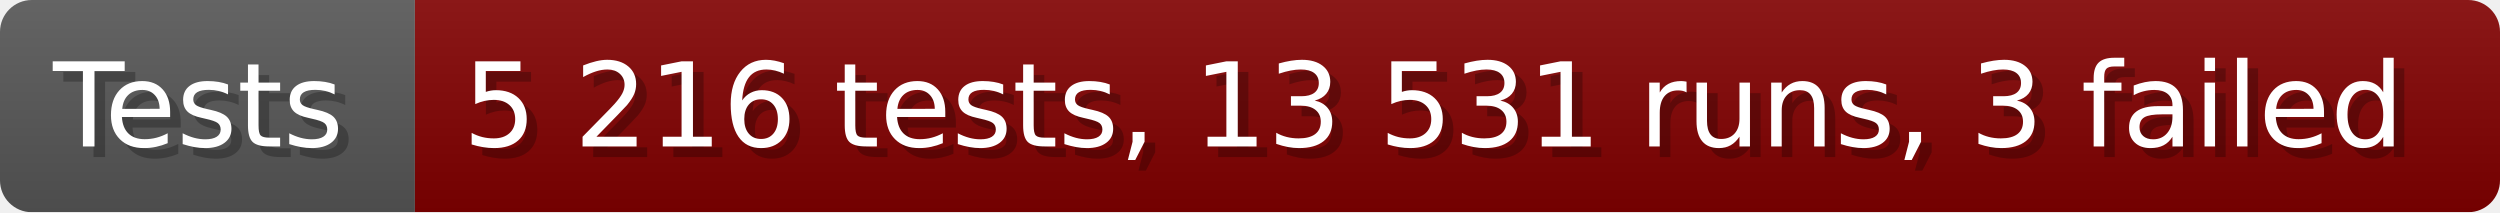
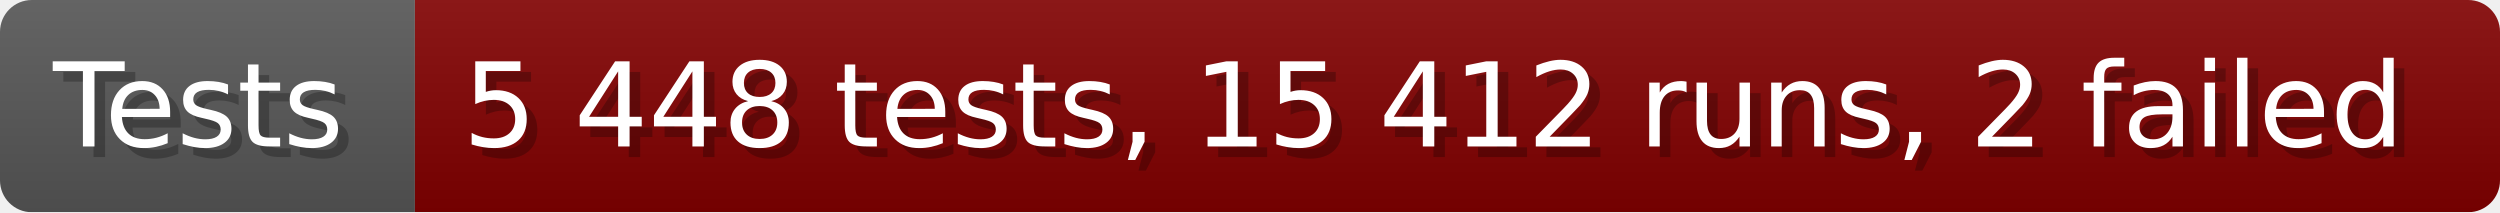
- <svg xmlns="http://www.w3.org/2000/svg" width="235.6" height="20" viewBox="0 0 2356 200" role="img" aria-label="Tests: 5 216 tests, 13 531 runs, 3 failed">
+ <svg xmlns="http://www.w3.org/2000/svg" width="235.6" height="20" viewBox="0 0 2356 200" role="img" aria-label="Tests: 5 448 tests, 15 412 runs, 2 failed">
  <linearGradient id="a" x2="0" y2="100%">
    <stop offset="0" stop-opacity=".1" stop-color="#EEE" />
    <stop offset="1" stop-opacity=".1" />
  </linearGradient>
  <mask id="m">
    <rect width="2356" height="200" rx="30" fill="#FFF" />
  </mask>
  <g mask="url(#m)">
    <rect width="391" height="200" fill="#555" />
    <rect width="1965" height="200" fill="#800000" x="391" />
    <rect width="2356" height="200" fill="url(#a)" />
  </g>
  <g aria-hidden="true" fill="#fff" text-anchor="start" font-family="Verdana,DejaVu Sans,sans-serif" font-size="110">
    <text x="60" y="148" textLength="291" fill="#000" opacity="0.25">Tests</text>
    <text x="50" y="138" textLength="291">Tests</text>
-     <text x="446" y="148" textLength="1865" fill="#000" opacity="0.25">5 216 tests, 13 531 runs, 3 failed</text>
-     <text x="436" y="138" textLength="1865">5 216 tests, 13 531 runs, 3 failed</text>
+     <text x="446" y="148" textLength="1865" fill="#000" opacity="0.25">5 448 tests, 15 412 runs, 2 failed</text>
+     <text x="436" y="138" textLength="1865">5 448 tests, 15 412 runs, 2 failed</text>
  </g>
</svg>
